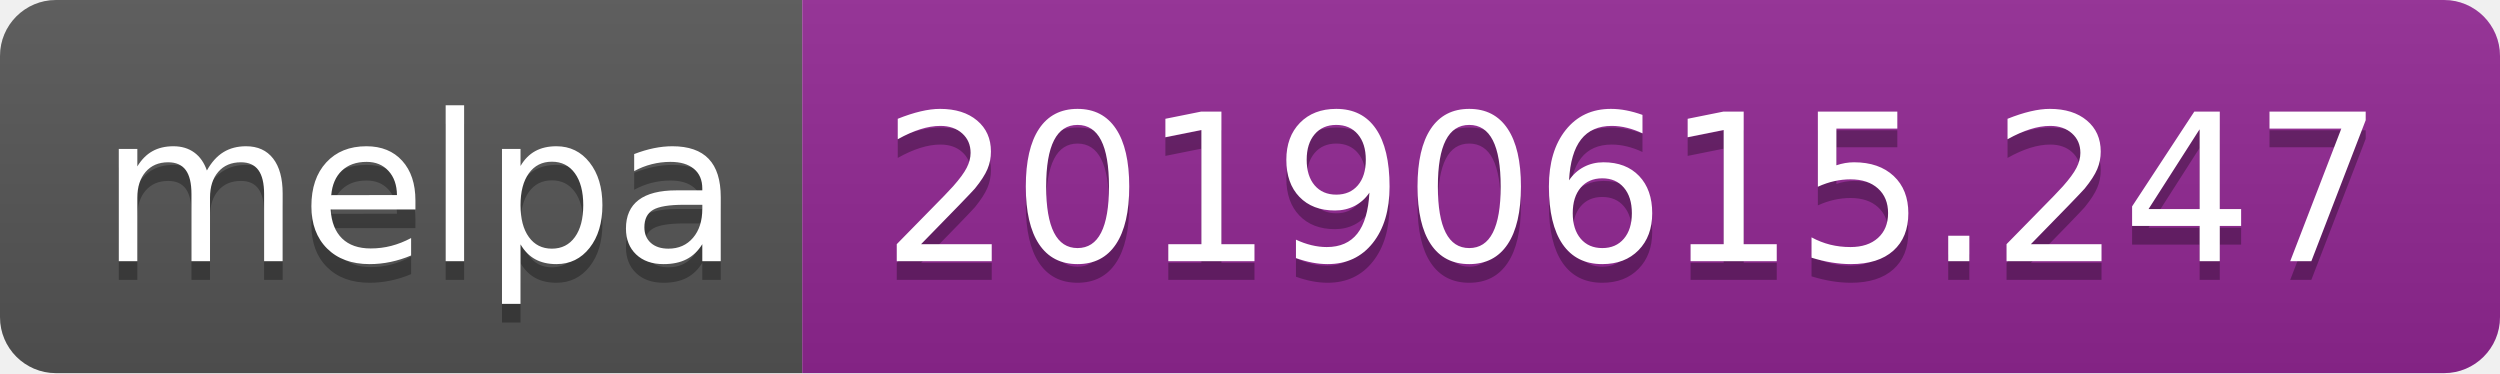
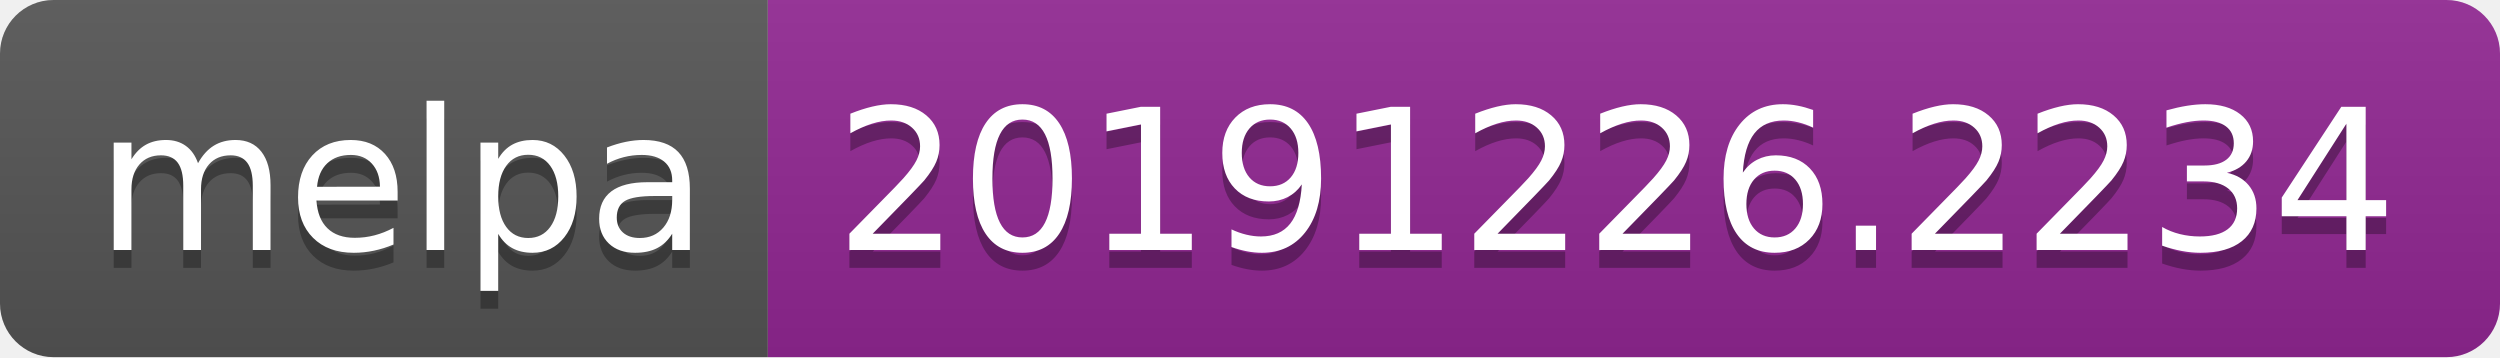
- <svg xmlns="http://www.w3.org/2000/svg" width="134" height="20">
+ <svg xmlns="http://www.w3.org/2000/svg" width="140" height="20">
  <linearGradient id="b" x2="0" y2="100%">
    <stop offset="0" stop-color="#bbb" stop-opacity=".1" />
    <stop offset="1" stop-opacity=".1" />
  </linearGradient>
  <clipPath id="a">
-     <rect width="134" height="20" rx="3" fill="#fff" />
+     <rect width="140" height="20" rx="3" fill="#fff" />
  </clipPath>
  <g clip-path="url(#a)">
    <path fill="#555" d="M0 0h43v20H0z" />
-     <path fill="#922793" d="M43 0h91v20H43z" />
-     <path fill="url(#b)" d="M0 0h134v20H0z" />
+     <path fill="#922793" d="M43 0h97v20H43z" />
+     <path fill="url(#b)" d="M0 0h140v20H0z" />
  </g>
  <g fill="#fff" text-anchor="middle" font-family="DejaVu Sans,Verdana,Geneva,sans-serif" font-size="110">
    <text x="225" y="150" fill="#010101" fill-opacity=".3" transform="scale(.1)" textLength="330">melpa</text>
    <text x="225" y="140" transform="scale(.1)" textLength="330">melpa</text>
-     <text x="875" y="150" fill="#010101" fill-opacity=".3" transform="scale(.1)" textLength="810">20190615.247</text>
-     <text x="875" y="140" transform="scale(.1)" textLength="810">20190615.247</text>
+     <text x="905" y="150" fill="#010101" fill-opacity=".3" transform="scale(.1)" textLength="870">20191226.2234</text>
+     <text x="905" y="140" transform="scale(.1)" textLength="870">20191226.2234</text>
  </g>
</svg>
